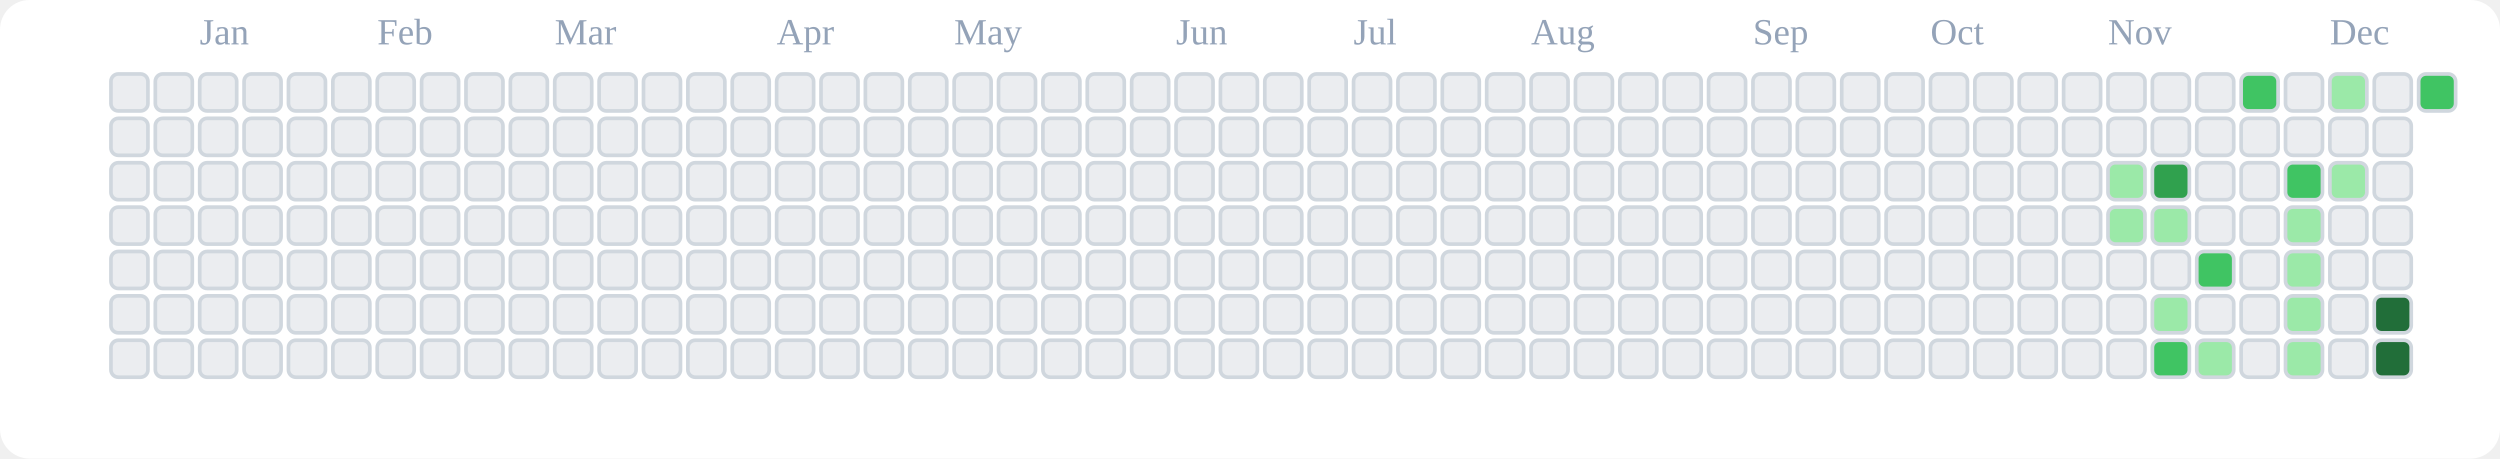
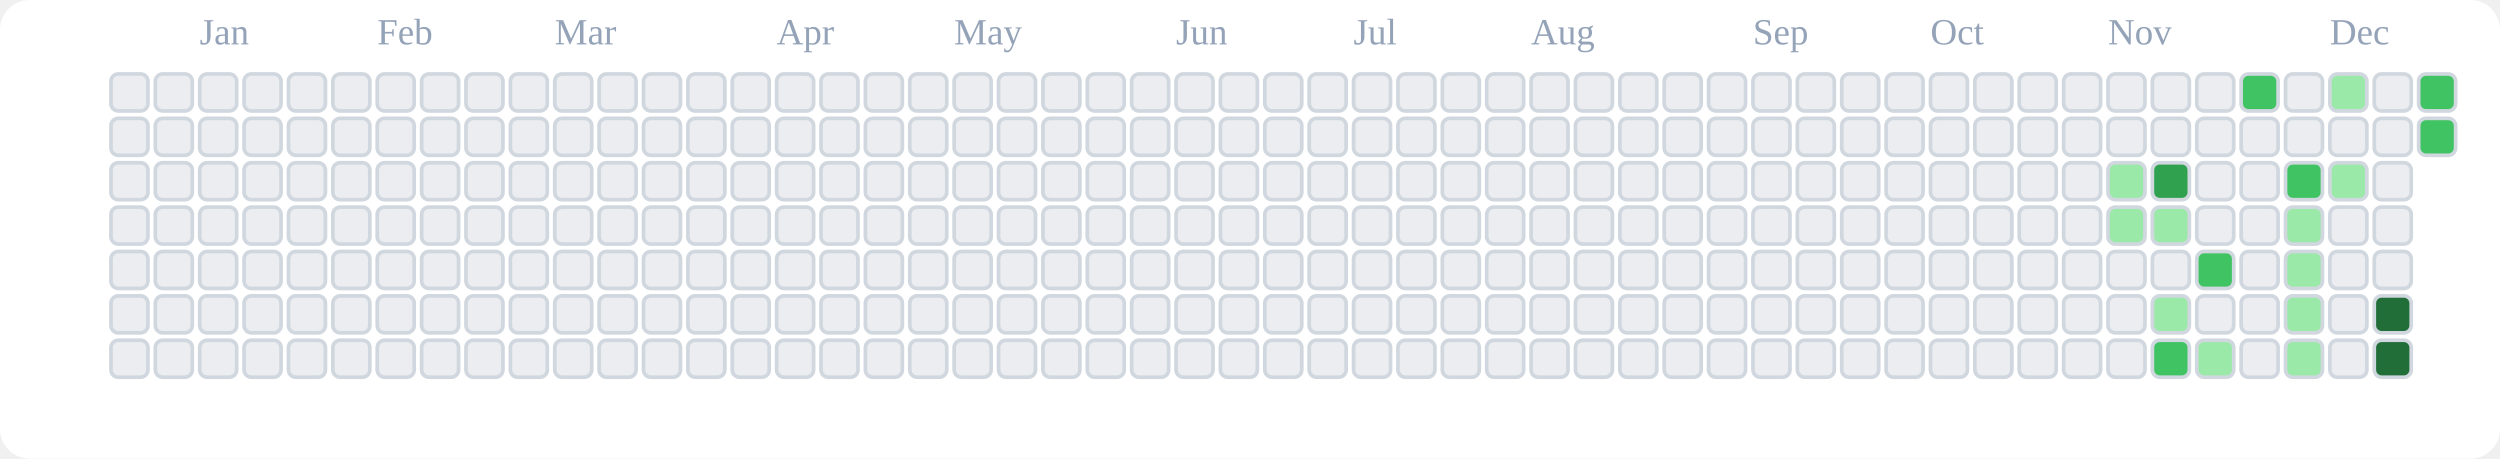
<svg xmlns="http://www.w3.org/2000/svg" viewBox="0 0 676 124" role="img" aria-label="tranhohoangvu Contributions (Light)">
  <rect x="0" y="0" width="676" height="124" fill="#ffffff" rx="8" ry="8" />
  <text x="54" y="12" font-size="10" fill="#94a3b8">Jan</text>
  <text x="102" y="12" font-size="10" fill="#94a3b8">Feb</text>
  <text x="150" y="12" font-size="10" fill="#94a3b8">Mar</text>
  <text x="210" y="12" font-size="10" fill="#94a3b8">Apr</text>
  <text x="258" y="12" font-size="10" fill="#94a3b8">May</text>
  <text x="318" y="12" font-size="10" fill="#94a3b8">Jun</text>
  <text x="366" y="12" font-size="10" fill="#94a3b8">Jul</text>
  <text x="414" y="12" font-size="10" fill="#94a3b8">Aug</text>
  <text x="474" y="12" font-size="10" fill="#94a3b8">Sep</text>
  <text x="522" y="12" font-size="10" fill="#94a3b8">Oct</text>
  <text x="570" y="12" font-size="10" fill="#94a3b8">Nov</text>
  <text x="630" y="12" font-size="10" fill="#94a3b8">Dec</text>
  <rect x="30" y="20" width="10" height="10" rx="2" ry="2" fill="#ebedf0" stroke="#d0d7de" stroke-width="1" />
  <rect x="30" y="32" width="10" height="10" rx="2" ry="2" fill="#ebedf0" stroke="#d0d7de" stroke-width="1" />
  <rect x="30" y="44" width="10" height="10" rx="2" ry="2" fill="#ebedf0" stroke="#d0d7de" stroke-width="1" />
  <rect x="30" y="56" width="10" height="10" rx="2" ry="2" fill="#ebedf0" stroke="#d0d7de" stroke-width="1" />
  <rect x="30" y="68" width="10" height="10" rx="2" ry="2" fill="#ebedf0" stroke="#d0d7de" stroke-width="1" />
  <rect x="30" y="80" width="10" height="10" rx="2" ry="2" fill="#ebedf0" stroke="#d0d7de" stroke-width="1" />
  <rect x="30" y="92" width="10" height="10" rx="2" ry="2" fill="#ebedf0" stroke="#d0d7de" stroke-width="1" />
  <rect x="42" y="20" width="10" height="10" rx="2" ry="2" fill="#ebedf0" stroke="#d0d7de" stroke-width="1" />
  <rect x="42" y="32" width="10" height="10" rx="2" ry="2" fill="#ebedf0" stroke="#d0d7de" stroke-width="1" />
  <rect x="42" y="44" width="10" height="10" rx="2" ry="2" fill="#ebedf0" stroke="#d0d7de" stroke-width="1" />
  <rect x="42" y="56" width="10" height="10" rx="2" ry="2" fill="#ebedf0" stroke="#d0d7de" stroke-width="1" />
  <rect x="42" y="68" width="10" height="10" rx="2" ry="2" fill="#ebedf0" stroke="#d0d7de" stroke-width="1" />
  <rect x="42" y="80" width="10" height="10" rx="2" ry="2" fill="#ebedf0" stroke="#d0d7de" stroke-width="1" />
  <rect x="42" y="92" width="10" height="10" rx="2" ry="2" fill="#ebedf0" stroke="#d0d7de" stroke-width="1" />
  <rect x="54" y="20" width="10" height="10" rx="2" ry="2" fill="#ebedf0" stroke="#d0d7de" stroke-width="1" />
  <rect x="54" y="32" width="10" height="10" rx="2" ry="2" fill="#ebedf0" stroke="#d0d7de" stroke-width="1" />
  <rect x="54" y="44" width="10" height="10" rx="2" ry="2" fill="#ebedf0" stroke="#d0d7de" stroke-width="1" />
  <rect x="54" y="56" width="10" height="10" rx="2" ry="2" fill="#ebedf0" stroke="#d0d7de" stroke-width="1" />
  <rect x="54" y="68" width="10" height="10" rx="2" ry="2" fill="#ebedf0" stroke="#d0d7de" stroke-width="1" />
  <rect x="54" y="80" width="10" height="10" rx="2" ry="2" fill="#ebedf0" stroke="#d0d7de" stroke-width="1" />
  <rect x="54" y="92" width="10" height="10" rx="2" ry="2" fill="#ebedf0" stroke="#d0d7de" stroke-width="1" />
  <rect x="66" y="20" width="10" height="10" rx="2" ry="2" fill="#ebedf0" stroke="#d0d7de" stroke-width="1" />
  <rect x="66" y="32" width="10" height="10" rx="2" ry="2" fill="#ebedf0" stroke="#d0d7de" stroke-width="1" />
  <rect x="66" y="44" width="10" height="10" rx="2" ry="2" fill="#ebedf0" stroke="#d0d7de" stroke-width="1" />
  <rect x="66" y="56" width="10" height="10" rx="2" ry="2" fill="#ebedf0" stroke="#d0d7de" stroke-width="1" />
  <rect x="66" y="68" width="10" height="10" rx="2" ry="2" fill="#ebedf0" stroke="#d0d7de" stroke-width="1" />
  <rect x="66" y="80" width="10" height="10" rx="2" ry="2" fill="#ebedf0" stroke="#d0d7de" stroke-width="1" />
  <rect x="66" y="92" width="10" height="10" rx="2" ry="2" fill="#ebedf0" stroke="#d0d7de" stroke-width="1" />
  <rect x="78" y="20" width="10" height="10" rx="2" ry="2" fill="#ebedf0" stroke="#d0d7de" stroke-width="1" />
  <rect x="78" y="32" width="10" height="10" rx="2" ry="2" fill="#ebedf0" stroke="#d0d7de" stroke-width="1" />
  <rect x="78" y="44" width="10" height="10" rx="2" ry="2" fill="#ebedf0" stroke="#d0d7de" stroke-width="1" />
  <rect x="78" y="56" width="10" height="10" rx="2" ry="2" fill="#ebedf0" stroke="#d0d7de" stroke-width="1" />
  <rect x="78" y="68" width="10" height="10" rx="2" ry="2" fill="#ebedf0" stroke="#d0d7de" stroke-width="1" />
  <rect x="78" y="80" width="10" height="10" rx="2" ry="2" fill="#ebedf0" stroke="#d0d7de" stroke-width="1" />
  <rect x="78" y="92" width="10" height="10" rx="2" ry="2" fill="#ebedf0" stroke="#d0d7de" stroke-width="1" />
  <rect x="90" y="20" width="10" height="10" rx="2" ry="2" fill="#ebedf0" stroke="#d0d7de" stroke-width="1" />
  <rect x="90" y="32" width="10" height="10" rx="2" ry="2" fill="#ebedf0" stroke="#d0d7de" stroke-width="1" />
  <rect x="90" y="44" width="10" height="10" rx="2" ry="2" fill="#ebedf0" stroke="#d0d7de" stroke-width="1" />
  <rect x="90" y="56" width="10" height="10" rx="2" ry="2" fill="#ebedf0" stroke="#d0d7de" stroke-width="1" />
  <rect x="90" y="68" width="10" height="10" rx="2" ry="2" fill="#ebedf0" stroke="#d0d7de" stroke-width="1" />
  <rect x="90" y="80" width="10" height="10" rx="2" ry="2" fill="#ebedf0" stroke="#d0d7de" stroke-width="1" />
  <rect x="90" y="92" width="10" height="10" rx="2" ry="2" fill="#ebedf0" stroke="#d0d7de" stroke-width="1" />
  <rect x="102" y="20" width="10" height="10" rx="2" ry="2" fill="#ebedf0" stroke="#d0d7de" stroke-width="1" />
  <rect x="102" y="32" width="10" height="10" rx="2" ry="2" fill="#ebedf0" stroke="#d0d7de" stroke-width="1" />
  <rect x="102" y="44" width="10" height="10" rx="2" ry="2" fill="#ebedf0" stroke="#d0d7de" stroke-width="1" />
  <rect x="102" y="56" width="10" height="10" rx="2" ry="2" fill="#ebedf0" stroke="#d0d7de" stroke-width="1" />
  <rect x="102" y="68" width="10" height="10" rx="2" ry="2" fill="#ebedf0" stroke="#d0d7de" stroke-width="1" />
  <rect x="102" y="80" width="10" height="10" rx="2" ry="2" fill="#ebedf0" stroke="#d0d7de" stroke-width="1" />
  <rect x="102" y="92" width="10" height="10" rx="2" ry="2" fill="#ebedf0" stroke="#d0d7de" stroke-width="1" />
  <rect x="114" y="20" width="10" height="10" rx="2" ry="2" fill="#ebedf0" stroke="#d0d7de" stroke-width="1" />
  <rect x="114" y="32" width="10" height="10" rx="2" ry="2" fill="#ebedf0" stroke="#d0d7de" stroke-width="1" />
  <rect x="114" y="44" width="10" height="10" rx="2" ry="2" fill="#ebedf0" stroke="#d0d7de" stroke-width="1" />
  <rect x="114" y="56" width="10" height="10" rx="2" ry="2" fill="#ebedf0" stroke="#d0d7de" stroke-width="1" />
  <rect x="114" y="68" width="10" height="10" rx="2" ry="2" fill="#ebedf0" stroke="#d0d7de" stroke-width="1" />
  <rect x="114" y="80" width="10" height="10" rx="2" ry="2" fill="#ebedf0" stroke="#d0d7de" stroke-width="1" />
  <rect x="114" y="92" width="10" height="10" rx="2" ry="2" fill="#ebedf0" stroke="#d0d7de" stroke-width="1" />
  <rect x="126" y="20" width="10" height="10" rx="2" ry="2" fill="#ebedf0" stroke="#d0d7de" stroke-width="1" />
  <rect x="126" y="32" width="10" height="10" rx="2" ry="2" fill="#ebedf0" stroke="#d0d7de" stroke-width="1" />
  <rect x="126" y="44" width="10" height="10" rx="2" ry="2" fill="#ebedf0" stroke="#d0d7de" stroke-width="1" />
  <rect x="126" y="56" width="10" height="10" rx="2" ry="2" fill="#ebedf0" stroke="#d0d7de" stroke-width="1" />
  <rect x="126" y="68" width="10" height="10" rx="2" ry="2" fill="#ebedf0" stroke="#d0d7de" stroke-width="1" />
  <rect x="126" y="80" width="10" height="10" rx="2" ry="2" fill="#ebedf0" stroke="#d0d7de" stroke-width="1" />
  <rect x="126" y="92" width="10" height="10" rx="2" ry="2" fill="#ebedf0" stroke="#d0d7de" stroke-width="1" />
  <rect x="138" y="20" width="10" height="10" rx="2" ry="2" fill="#ebedf0" stroke="#d0d7de" stroke-width="1" />
  <rect x="138" y="32" width="10" height="10" rx="2" ry="2" fill="#ebedf0" stroke="#d0d7de" stroke-width="1" />
  <rect x="138" y="44" width="10" height="10" rx="2" ry="2" fill="#ebedf0" stroke="#d0d7de" stroke-width="1" />
  <rect x="138" y="56" width="10" height="10" rx="2" ry="2" fill="#ebedf0" stroke="#d0d7de" stroke-width="1" />
  <rect x="138" y="68" width="10" height="10" rx="2" ry="2" fill="#ebedf0" stroke="#d0d7de" stroke-width="1" />
  <rect x="138" y="80" width="10" height="10" rx="2" ry="2" fill="#ebedf0" stroke="#d0d7de" stroke-width="1" />
  <rect x="138" y="92" width="10" height="10" rx="2" ry="2" fill="#ebedf0" stroke="#d0d7de" stroke-width="1" />
  <rect x="150" y="20" width="10" height="10" rx="2" ry="2" fill="#ebedf0" stroke="#d0d7de" stroke-width="1" />
  <rect x="150" y="32" width="10" height="10" rx="2" ry="2" fill="#ebedf0" stroke="#d0d7de" stroke-width="1" />
  <rect x="150" y="44" width="10" height="10" rx="2" ry="2" fill="#ebedf0" stroke="#d0d7de" stroke-width="1" />
  <rect x="150" y="56" width="10" height="10" rx="2" ry="2" fill="#ebedf0" stroke="#d0d7de" stroke-width="1" />
  <rect x="150" y="68" width="10" height="10" rx="2" ry="2" fill="#ebedf0" stroke="#d0d7de" stroke-width="1" />
  <rect x="150" y="80" width="10" height="10" rx="2" ry="2" fill="#ebedf0" stroke="#d0d7de" stroke-width="1" />
  <rect x="150" y="92" width="10" height="10" rx="2" ry="2" fill="#ebedf0" stroke="#d0d7de" stroke-width="1" />
  <rect x="162" y="20" width="10" height="10" rx="2" ry="2" fill="#ebedf0" stroke="#d0d7de" stroke-width="1" />
  <rect x="162" y="32" width="10" height="10" rx="2" ry="2" fill="#ebedf0" stroke="#d0d7de" stroke-width="1" />
  <rect x="162" y="44" width="10" height="10" rx="2" ry="2" fill="#ebedf0" stroke="#d0d7de" stroke-width="1" />
  <rect x="162" y="56" width="10" height="10" rx="2" ry="2" fill="#ebedf0" stroke="#d0d7de" stroke-width="1" />
  <rect x="162" y="68" width="10" height="10" rx="2" ry="2" fill="#ebedf0" stroke="#d0d7de" stroke-width="1" />
  <rect x="162" y="80" width="10" height="10" rx="2" ry="2" fill="#ebedf0" stroke="#d0d7de" stroke-width="1" />
  <rect x="162" y="92" width="10" height="10" rx="2" ry="2" fill="#ebedf0" stroke="#d0d7de" stroke-width="1" />
  <rect x="174" y="20" width="10" height="10" rx="2" ry="2" fill="#ebedf0" stroke="#d0d7de" stroke-width="1" />
  <rect x="174" y="32" width="10" height="10" rx="2" ry="2" fill="#ebedf0" stroke="#d0d7de" stroke-width="1" />
  <rect x="174" y="44" width="10" height="10" rx="2" ry="2" fill="#ebedf0" stroke="#d0d7de" stroke-width="1" />
  <rect x="174" y="56" width="10" height="10" rx="2" ry="2" fill="#ebedf0" stroke="#d0d7de" stroke-width="1" />
  <rect x="174" y="68" width="10" height="10" rx="2" ry="2" fill="#ebedf0" stroke="#d0d7de" stroke-width="1" />
  <rect x="174" y="80" width="10" height="10" rx="2" ry="2" fill="#ebedf0" stroke="#d0d7de" stroke-width="1" />
  <rect x="174" y="92" width="10" height="10" rx="2" ry="2" fill="#ebedf0" stroke="#d0d7de" stroke-width="1" />
  <rect x="186" y="20" width="10" height="10" rx="2" ry="2" fill="#ebedf0" stroke="#d0d7de" stroke-width="1" />
  <rect x="186" y="32" width="10" height="10" rx="2" ry="2" fill="#ebedf0" stroke="#d0d7de" stroke-width="1" />
  <rect x="186" y="44" width="10" height="10" rx="2" ry="2" fill="#ebedf0" stroke="#d0d7de" stroke-width="1" />
  <rect x="186" y="56" width="10" height="10" rx="2" ry="2" fill="#ebedf0" stroke="#d0d7de" stroke-width="1" />
  <rect x="186" y="68" width="10" height="10" rx="2" ry="2" fill="#ebedf0" stroke="#d0d7de" stroke-width="1" />
  <rect x="186" y="80" width="10" height="10" rx="2" ry="2" fill="#ebedf0" stroke="#d0d7de" stroke-width="1" />
  <rect x="186" y="92" width="10" height="10" rx="2" ry="2" fill="#ebedf0" stroke="#d0d7de" stroke-width="1" />
  <rect x="198" y="20" width="10" height="10" rx="2" ry="2" fill="#ebedf0" stroke="#d0d7de" stroke-width="1" />
  <rect x="198" y="32" width="10" height="10" rx="2" ry="2" fill="#ebedf0" stroke="#d0d7de" stroke-width="1" />
  <rect x="198" y="44" width="10" height="10" rx="2" ry="2" fill="#ebedf0" stroke="#d0d7de" stroke-width="1" />
  <rect x="198" y="56" width="10" height="10" rx="2" ry="2" fill="#ebedf0" stroke="#d0d7de" stroke-width="1" />
  <rect x="198" y="68" width="10" height="10" rx="2" ry="2" fill="#ebedf0" stroke="#d0d7de" stroke-width="1" />
  <rect x="198" y="80" width="10" height="10" rx="2" ry="2" fill="#ebedf0" stroke="#d0d7de" stroke-width="1" />
  <rect x="198" y="92" width="10" height="10" rx="2" ry="2" fill="#ebedf0" stroke="#d0d7de" stroke-width="1" />
  <rect x="210" y="20" width="10" height="10" rx="2" ry="2" fill="#ebedf0" stroke="#d0d7de" stroke-width="1" />
  <rect x="210" y="32" width="10" height="10" rx="2" ry="2" fill="#ebedf0" stroke="#d0d7de" stroke-width="1" />
  <rect x="210" y="44" width="10" height="10" rx="2" ry="2" fill="#ebedf0" stroke="#d0d7de" stroke-width="1" />
  <rect x="210" y="56" width="10" height="10" rx="2" ry="2" fill="#ebedf0" stroke="#d0d7de" stroke-width="1" />
  <rect x="210" y="68" width="10" height="10" rx="2" ry="2" fill="#ebedf0" stroke="#d0d7de" stroke-width="1" />
  <rect x="210" y="80" width="10" height="10" rx="2" ry="2" fill="#ebedf0" stroke="#d0d7de" stroke-width="1" />
  <rect x="210" y="92" width="10" height="10" rx="2" ry="2" fill="#ebedf0" stroke="#d0d7de" stroke-width="1" />
  <rect x="222" y="20" width="10" height="10" rx="2" ry="2" fill="#ebedf0" stroke="#d0d7de" stroke-width="1" />
  <rect x="222" y="32" width="10" height="10" rx="2" ry="2" fill="#ebedf0" stroke="#d0d7de" stroke-width="1" />
  <rect x="222" y="44" width="10" height="10" rx="2" ry="2" fill="#ebedf0" stroke="#d0d7de" stroke-width="1" />
  <rect x="222" y="56" width="10" height="10" rx="2" ry="2" fill="#ebedf0" stroke="#d0d7de" stroke-width="1" />
  <rect x="222" y="68" width="10" height="10" rx="2" ry="2" fill="#ebedf0" stroke="#d0d7de" stroke-width="1" />
  <rect x="222" y="80" width="10" height="10" rx="2" ry="2" fill="#ebedf0" stroke="#d0d7de" stroke-width="1" />
  <rect x="222" y="92" width="10" height="10" rx="2" ry="2" fill="#ebedf0" stroke="#d0d7de" stroke-width="1" />
  <rect x="234" y="20" width="10" height="10" rx="2" ry="2" fill="#ebedf0" stroke="#d0d7de" stroke-width="1" />
  <rect x="234" y="32" width="10" height="10" rx="2" ry="2" fill="#ebedf0" stroke="#d0d7de" stroke-width="1" />
  <rect x="234" y="44" width="10" height="10" rx="2" ry="2" fill="#ebedf0" stroke="#d0d7de" stroke-width="1" />
  <rect x="234" y="56" width="10" height="10" rx="2" ry="2" fill="#ebedf0" stroke="#d0d7de" stroke-width="1" />
  <rect x="234" y="68" width="10" height="10" rx="2" ry="2" fill="#ebedf0" stroke="#d0d7de" stroke-width="1" />
  <rect x="234" y="80" width="10" height="10" rx="2" ry="2" fill="#ebedf0" stroke="#d0d7de" stroke-width="1" />
  <rect x="234" y="92" width="10" height="10" rx="2" ry="2" fill="#ebedf0" stroke="#d0d7de" stroke-width="1" />
  <rect x="246" y="20" width="10" height="10" rx="2" ry="2" fill="#ebedf0" stroke="#d0d7de" stroke-width="1" />
  <rect x="246" y="32" width="10" height="10" rx="2" ry="2" fill="#ebedf0" stroke="#d0d7de" stroke-width="1" />
  <rect x="246" y="44" width="10" height="10" rx="2" ry="2" fill="#ebedf0" stroke="#d0d7de" stroke-width="1" />
  <rect x="246" y="56" width="10" height="10" rx="2" ry="2" fill="#ebedf0" stroke="#d0d7de" stroke-width="1" />
  <rect x="246" y="68" width="10" height="10" rx="2" ry="2" fill="#ebedf0" stroke="#d0d7de" stroke-width="1" />
  <rect x="246" y="80" width="10" height="10" rx="2" ry="2" fill="#ebedf0" stroke="#d0d7de" stroke-width="1" />
  <rect x="246" y="92" width="10" height="10" rx="2" ry="2" fill="#ebedf0" stroke="#d0d7de" stroke-width="1" />
  <rect x="258" y="20" width="10" height="10" rx="2" ry="2" fill="#ebedf0" stroke="#d0d7de" stroke-width="1" />
  <rect x="258" y="32" width="10" height="10" rx="2" ry="2" fill="#ebedf0" stroke="#d0d7de" stroke-width="1" />
  <rect x="258" y="44" width="10" height="10" rx="2" ry="2" fill="#ebedf0" stroke="#d0d7de" stroke-width="1" />
  <rect x="258" y="56" width="10" height="10" rx="2" ry="2" fill="#ebedf0" stroke="#d0d7de" stroke-width="1" />
  <rect x="258" y="68" width="10" height="10" rx="2" ry="2" fill="#ebedf0" stroke="#d0d7de" stroke-width="1" />
  <rect x="258" y="80" width="10" height="10" rx="2" ry="2" fill="#ebedf0" stroke="#d0d7de" stroke-width="1" />
  <rect x="258" y="92" width="10" height="10" rx="2" ry="2" fill="#ebedf0" stroke="#d0d7de" stroke-width="1" />
  <rect x="270" y="20" width="10" height="10" rx="2" ry="2" fill="#ebedf0" stroke="#d0d7de" stroke-width="1" />
  <rect x="270" y="32" width="10" height="10" rx="2" ry="2" fill="#ebedf0" stroke="#d0d7de" stroke-width="1" />
  <rect x="270" y="44" width="10" height="10" rx="2" ry="2" fill="#ebedf0" stroke="#d0d7de" stroke-width="1" />
  <rect x="270" y="56" width="10" height="10" rx="2" ry="2" fill="#ebedf0" stroke="#d0d7de" stroke-width="1" />
  <rect x="270" y="68" width="10" height="10" rx="2" ry="2" fill="#ebedf0" stroke="#d0d7de" stroke-width="1" />
  <rect x="270" y="80" width="10" height="10" rx="2" ry="2" fill="#ebedf0" stroke="#d0d7de" stroke-width="1" />
  <rect x="270" y="92" width="10" height="10" rx="2" ry="2" fill="#ebedf0" stroke="#d0d7de" stroke-width="1" />
  <rect x="282" y="20" width="10" height="10" rx="2" ry="2" fill="#ebedf0" stroke="#d0d7de" stroke-width="1" />
  <rect x="282" y="32" width="10" height="10" rx="2" ry="2" fill="#ebedf0" stroke="#d0d7de" stroke-width="1" />
  <rect x="282" y="44" width="10" height="10" rx="2" ry="2" fill="#ebedf0" stroke="#d0d7de" stroke-width="1" />
  <rect x="282" y="56" width="10" height="10" rx="2" ry="2" fill="#ebedf0" stroke="#d0d7de" stroke-width="1" />
  <rect x="282" y="68" width="10" height="10" rx="2" ry="2" fill="#ebedf0" stroke="#d0d7de" stroke-width="1" />
  <rect x="282" y="80" width="10" height="10" rx="2" ry="2" fill="#ebedf0" stroke="#d0d7de" stroke-width="1" />
  <rect x="282" y="92" width="10" height="10" rx="2" ry="2" fill="#ebedf0" stroke="#d0d7de" stroke-width="1" />
  <rect x="294" y="20" width="10" height="10" rx="2" ry="2" fill="#ebedf0" stroke="#d0d7de" stroke-width="1" />
  <rect x="294" y="32" width="10" height="10" rx="2" ry="2" fill="#ebedf0" stroke="#d0d7de" stroke-width="1" />
  <rect x="294" y="44" width="10" height="10" rx="2" ry="2" fill="#ebedf0" stroke="#d0d7de" stroke-width="1" />
  <rect x="294" y="56" width="10" height="10" rx="2" ry="2" fill="#ebedf0" stroke="#d0d7de" stroke-width="1" />
  <rect x="294" y="68" width="10" height="10" rx="2" ry="2" fill="#ebedf0" stroke="#d0d7de" stroke-width="1" />
  <rect x="294" y="80" width="10" height="10" rx="2" ry="2" fill="#ebedf0" stroke="#d0d7de" stroke-width="1" />
  <rect x="294" y="92" width="10" height="10" rx="2" ry="2" fill="#ebedf0" stroke="#d0d7de" stroke-width="1" />
  <rect x="306" y="20" width="10" height="10" rx="2" ry="2" fill="#ebedf0" stroke="#d0d7de" stroke-width="1" />
  <rect x="306" y="32" width="10" height="10" rx="2" ry="2" fill="#ebedf0" stroke="#d0d7de" stroke-width="1" />
  <rect x="306" y="44" width="10" height="10" rx="2" ry="2" fill="#ebedf0" stroke="#d0d7de" stroke-width="1" />
  <rect x="306" y="56" width="10" height="10" rx="2" ry="2" fill="#ebedf0" stroke="#d0d7de" stroke-width="1" />
  <rect x="306" y="68" width="10" height="10" rx="2" ry="2" fill="#ebedf0" stroke="#d0d7de" stroke-width="1" />
  <rect x="306" y="80" width="10" height="10" rx="2" ry="2" fill="#ebedf0" stroke="#d0d7de" stroke-width="1" />
  <rect x="306" y="92" width="10" height="10" rx="2" ry="2" fill="#ebedf0" stroke="#d0d7de" stroke-width="1" />
  <rect x="318" y="20" width="10" height="10" rx="2" ry="2" fill="#ebedf0" stroke="#d0d7de" stroke-width="1" />
  <rect x="318" y="32" width="10" height="10" rx="2" ry="2" fill="#ebedf0" stroke="#d0d7de" stroke-width="1" />
  <rect x="318" y="44" width="10" height="10" rx="2" ry="2" fill="#ebedf0" stroke="#d0d7de" stroke-width="1" />
  <rect x="318" y="56" width="10" height="10" rx="2" ry="2" fill="#ebedf0" stroke="#d0d7de" stroke-width="1" />
  <rect x="318" y="68" width="10" height="10" rx="2" ry="2" fill="#ebedf0" stroke="#d0d7de" stroke-width="1" />
  <rect x="318" y="80" width="10" height="10" rx="2" ry="2" fill="#ebedf0" stroke="#d0d7de" stroke-width="1" />
  <rect x="318" y="92" width="10" height="10" rx="2" ry="2" fill="#ebedf0" stroke="#d0d7de" stroke-width="1" />
  <rect x="330" y="20" width="10" height="10" rx="2" ry="2" fill="#ebedf0" stroke="#d0d7de" stroke-width="1" />
  <rect x="330" y="32" width="10" height="10" rx="2" ry="2" fill="#ebedf0" stroke="#d0d7de" stroke-width="1" />
  <rect x="330" y="44" width="10" height="10" rx="2" ry="2" fill="#ebedf0" stroke="#d0d7de" stroke-width="1" />
  <rect x="330" y="56" width="10" height="10" rx="2" ry="2" fill="#ebedf0" stroke="#d0d7de" stroke-width="1" />
  <rect x="330" y="68" width="10" height="10" rx="2" ry="2" fill="#ebedf0" stroke="#d0d7de" stroke-width="1" />
  <rect x="330" y="80" width="10" height="10" rx="2" ry="2" fill="#ebedf0" stroke="#d0d7de" stroke-width="1" />
  <rect x="330" y="92" width="10" height="10" rx="2" ry="2" fill="#ebedf0" stroke="#d0d7de" stroke-width="1" />
  <rect x="342" y="20" width="10" height="10" rx="2" ry="2" fill="#ebedf0" stroke="#d0d7de" stroke-width="1" />
  <rect x="342" y="32" width="10" height="10" rx="2" ry="2" fill="#ebedf0" stroke="#d0d7de" stroke-width="1" />
  <rect x="342" y="44" width="10" height="10" rx="2" ry="2" fill="#ebedf0" stroke="#d0d7de" stroke-width="1" />
  <rect x="342" y="56" width="10" height="10" rx="2" ry="2" fill="#ebedf0" stroke="#d0d7de" stroke-width="1" />
  <rect x="342" y="68" width="10" height="10" rx="2" ry="2" fill="#ebedf0" stroke="#d0d7de" stroke-width="1" />
  <rect x="342" y="80" width="10" height="10" rx="2" ry="2" fill="#ebedf0" stroke="#d0d7de" stroke-width="1" />
  <rect x="342" y="92" width="10" height="10" rx="2" ry="2" fill="#ebedf0" stroke="#d0d7de" stroke-width="1" />
  <rect x="354" y="20" width="10" height="10" rx="2" ry="2" fill="#ebedf0" stroke="#d0d7de" stroke-width="1" />
  <rect x="354" y="32" width="10" height="10" rx="2" ry="2" fill="#ebedf0" stroke="#d0d7de" stroke-width="1" />
  <rect x="354" y="44" width="10" height="10" rx="2" ry="2" fill="#ebedf0" stroke="#d0d7de" stroke-width="1" />
  <rect x="354" y="56" width="10" height="10" rx="2" ry="2" fill="#ebedf0" stroke="#d0d7de" stroke-width="1" />
  <rect x="354" y="68" width="10" height="10" rx="2" ry="2" fill="#ebedf0" stroke="#d0d7de" stroke-width="1" />
  <rect x="354" y="80" width="10" height="10" rx="2" ry="2" fill="#ebedf0" stroke="#d0d7de" stroke-width="1" />
  <rect x="354" y="92" width="10" height="10" rx="2" ry="2" fill="#ebedf0" stroke="#d0d7de" stroke-width="1" />
  <rect x="366" y="20" width="10" height="10" rx="2" ry="2" fill="#ebedf0" stroke="#d0d7de" stroke-width="1" />
  <rect x="366" y="32" width="10" height="10" rx="2" ry="2" fill="#ebedf0" stroke="#d0d7de" stroke-width="1" />
  <rect x="366" y="44" width="10" height="10" rx="2" ry="2" fill="#ebedf0" stroke="#d0d7de" stroke-width="1" />
  <rect x="366" y="56" width="10" height="10" rx="2" ry="2" fill="#ebedf0" stroke="#d0d7de" stroke-width="1" />
  <rect x="366" y="68" width="10" height="10" rx="2" ry="2" fill="#ebedf0" stroke="#d0d7de" stroke-width="1" />
  <rect x="366" y="80" width="10" height="10" rx="2" ry="2" fill="#ebedf0" stroke="#d0d7de" stroke-width="1" />
  <rect x="366" y="92" width="10" height="10" rx="2" ry="2" fill="#ebedf0" stroke="#d0d7de" stroke-width="1" />
  <rect x="378" y="20" width="10" height="10" rx="2" ry="2" fill="#ebedf0" stroke="#d0d7de" stroke-width="1" />
  <rect x="378" y="32" width="10" height="10" rx="2" ry="2" fill="#ebedf0" stroke="#d0d7de" stroke-width="1" />
  <rect x="378" y="44" width="10" height="10" rx="2" ry="2" fill="#ebedf0" stroke="#d0d7de" stroke-width="1" />
  <rect x="378" y="56" width="10" height="10" rx="2" ry="2" fill="#ebedf0" stroke="#d0d7de" stroke-width="1" />
  <rect x="378" y="68" width="10" height="10" rx="2" ry="2" fill="#ebedf0" stroke="#d0d7de" stroke-width="1" />
  <rect x="378" y="80" width="10" height="10" rx="2" ry="2" fill="#ebedf0" stroke="#d0d7de" stroke-width="1" />
  <rect x="378" y="92" width="10" height="10" rx="2" ry="2" fill="#ebedf0" stroke="#d0d7de" stroke-width="1" />
  <rect x="390" y="20" width="10" height="10" rx="2" ry="2" fill="#ebedf0" stroke="#d0d7de" stroke-width="1" />
  <rect x="390" y="32" width="10" height="10" rx="2" ry="2" fill="#ebedf0" stroke="#d0d7de" stroke-width="1" />
  <rect x="390" y="44" width="10" height="10" rx="2" ry="2" fill="#ebedf0" stroke="#d0d7de" stroke-width="1" />
  <rect x="390" y="56" width="10" height="10" rx="2" ry="2" fill="#ebedf0" stroke="#d0d7de" stroke-width="1" />
  <rect x="390" y="68" width="10" height="10" rx="2" ry="2" fill="#ebedf0" stroke="#d0d7de" stroke-width="1" />
  <rect x="390" y="80" width="10" height="10" rx="2" ry="2" fill="#ebedf0" stroke="#d0d7de" stroke-width="1" />
  <rect x="390" y="92" width="10" height="10" rx="2" ry="2" fill="#ebedf0" stroke="#d0d7de" stroke-width="1" />
  <rect x="402" y="20" width="10" height="10" rx="2" ry="2" fill="#ebedf0" stroke="#d0d7de" stroke-width="1" />
  <rect x="402" y="32" width="10" height="10" rx="2" ry="2" fill="#ebedf0" stroke="#d0d7de" stroke-width="1" />
  <rect x="402" y="44" width="10" height="10" rx="2" ry="2" fill="#ebedf0" stroke="#d0d7de" stroke-width="1" />
  <rect x="402" y="56" width="10" height="10" rx="2" ry="2" fill="#ebedf0" stroke="#d0d7de" stroke-width="1" />
  <rect x="402" y="68" width="10" height="10" rx="2" ry="2" fill="#ebedf0" stroke="#d0d7de" stroke-width="1" />
  <rect x="402" y="80" width="10" height="10" rx="2" ry="2" fill="#ebedf0" stroke="#d0d7de" stroke-width="1" />
  <rect x="402" y="92" width="10" height="10" rx="2" ry="2" fill="#ebedf0" stroke="#d0d7de" stroke-width="1" />
  <rect x="414" y="20" width="10" height="10" rx="2" ry="2" fill="#ebedf0" stroke="#d0d7de" stroke-width="1" />
  <rect x="414" y="32" width="10" height="10" rx="2" ry="2" fill="#ebedf0" stroke="#d0d7de" stroke-width="1" />
  <rect x="414" y="44" width="10" height="10" rx="2" ry="2" fill="#ebedf0" stroke="#d0d7de" stroke-width="1" />
  <rect x="414" y="56" width="10" height="10" rx="2" ry="2" fill="#ebedf0" stroke="#d0d7de" stroke-width="1" />
  <rect x="414" y="68" width="10" height="10" rx="2" ry="2" fill="#ebedf0" stroke="#d0d7de" stroke-width="1" />
  <rect x="414" y="80" width="10" height="10" rx="2" ry="2" fill="#ebedf0" stroke="#d0d7de" stroke-width="1" />
  <rect x="414" y="92" width="10" height="10" rx="2" ry="2" fill="#ebedf0" stroke="#d0d7de" stroke-width="1" />
  <rect x="426" y="20" width="10" height="10" rx="2" ry="2" fill="#ebedf0" stroke="#d0d7de" stroke-width="1" />
  <rect x="426" y="32" width="10" height="10" rx="2" ry="2" fill="#ebedf0" stroke="#d0d7de" stroke-width="1" />
  <rect x="426" y="44" width="10" height="10" rx="2" ry="2" fill="#ebedf0" stroke="#d0d7de" stroke-width="1" />
  <rect x="426" y="56" width="10" height="10" rx="2" ry="2" fill="#ebedf0" stroke="#d0d7de" stroke-width="1" />
  <rect x="426" y="68" width="10" height="10" rx="2" ry="2" fill="#ebedf0" stroke="#d0d7de" stroke-width="1" />
  <rect x="426" y="80" width="10" height="10" rx="2" ry="2" fill="#ebedf0" stroke="#d0d7de" stroke-width="1" />
  <rect x="426" y="92" width="10" height="10" rx="2" ry="2" fill="#ebedf0" stroke="#d0d7de" stroke-width="1" />
  <rect x="438" y="20" width="10" height="10" rx="2" ry="2" fill="#ebedf0" stroke="#d0d7de" stroke-width="1" />
  <rect x="438" y="32" width="10" height="10" rx="2" ry="2" fill="#ebedf0" stroke="#d0d7de" stroke-width="1" />
  <rect x="438" y="44" width="10" height="10" rx="2" ry="2" fill="#ebedf0" stroke="#d0d7de" stroke-width="1" />
  <rect x="438" y="56" width="10" height="10" rx="2" ry="2" fill="#ebedf0" stroke="#d0d7de" stroke-width="1" />
  <rect x="438" y="68" width="10" height="10" rx="2" ry="2" fill="#ebedf0" stroke="#d0d7de" stroke-width="1" />
  <rect x="438" y="80" width="10" height="10" rx="2" ry="2" fill="#ebedf0" stroke="#d0d7de" stroke-width="1" />
  <rect x="438" y="92" width="10" height="10" rx="2" ry="2" fill="#ebedf0" stroke="#d0d7de" stroke-width="1" />
  <rect x="450" y="20" width="10" height="10" rx="2" ry="2" fill="#ebedf0" stroke="#d0d7de" stroke-width="1" />
  <rect x="450" y="32" width="10" height="10" rx="2" ry="2" fill="#ebedf0" stroke="#d0d7de" stroke-width="1" />
  <rect x="450" y="44" width="10" height="10" rx="2" ry="2" fill="#ebedf0" stroke="#d0d7de" stroke-width="1" />
  <rect x="450" y="56" width="10" height="10" rx="2" ry="2" fill="#ebedf0" stroke="#d0d7de" stroke-width="1" />
  <rect x="450" y="68" width="10" height="10" rx="2" ry="2" fill="#ebedf0" stroke="#d0d7de" stroke-width="1" />
  <rect x="450" y="80" width="10" height="10" rx="2" ry="2" fill="#ebedf0" stroke="#d0d7de" stroke-width="1" />
  <rect x="450" y="92" width="10" height="10" rx="2" ry="2" fill="#ebedf0" stroke="#d0d7de" stroke-width="1" />
  <rect x="462" y="20" width="10" height="10" rx="2" ry="2" fill="#ebedf0" stroke="#d0d7de" stroke-width="1" />
  <rect x="462" y="32" width="10" height="10" rx="2" ry="2" fill="#ebedf0" stroke="#d0d7de" stroke-width="1" />
  <rect x="462" y="44" width="10" height="10" rx="2" ry="2" fill="#ebedf0" stroke="#d0d7de" stroke-width="1" />
  <rect x="462" y="56" width="10" height="10" rx="2" ry="2" fill="#ebedf0" stroke="#d0d7de" stroke-width="1" />
  <rect x="462" y="68" width="10" height="10" rx="2" ry="2" fill="#ebedf0" stroke="#d0d7de" stroke-width="1" />
  <rect x="462" y="80" width="10" height="10" rx="2" ry="2" fill="#ebedf0" stroke="#d0d7de" stroke-width="1" />
  <rect x="462" y="92" width="10" height="10" rx="2" ry="2" fill="#ebedf0" stroke="#d0d7de" stroke-width="1" />
  <rect x="474" y="20" width="10" height="10" rx="2" ry="2" fill="#ebedf0" stroke="#d0d7de" stroke-width="1" />
  <rect x="474" y="32" width="10" height="10" rx="2" ry="2" fill="#ebedf0" stroke="#d0d7de" stroke-width="1" />
  <rect x="474" y="44" width="10" height="10" rx="2" ry="2" fill="#ebedf0" stroke="#d0d7de" stroke-width="1" />
  <rect x="474" y="56" width="10" height="10" rx="2" ry="2" fill="#ebedf0" stroke="#d0d7de" stroke-width="1" />
  <rect x="474" y="68" width="10" height="10" rx="2" ry="2" fill="#ebedf0" stroke="#d0d7de" stroke-width="1" />
  <rect x="474" y="80" width="10" height="10" rx="2" ry="2" fill="#ebedf0" stroke="#d0d7de" stroke-width="1" />
  <rect x="474" y="92" width="10" height="10" rx="2" ry="2" fill="#ebedf0" stroke="#d0d7de" stroke-width="1" />
  <rect x="486" y="20" width="10" height="10" rx="2" ry="2" fill="#ebedf0" stroke="#d0d7de" stroke-width="1" />
  <rect x="486" y="32" width="10" height="10" rx="2" ry="2" fill="#ebedf0" stroke="#d0d7de" stroke-width="1" />
  <rect x="486" y="44" width="10" height="10" rx="2" ry="2" fill="#ebedf0" stroke="#d0d7de" stroke-width="1" />
  <rect x="486" y="56" width="10" height="10" rx="2" ry="2" fill="#ebedf0" stroke="#d0d7de" stroke-width="1" />
  <rect x="486" y="68" width="10" height="10" rx="2" ry="2" fill="#ebedf0" stroke="#d0d7de" stroke-width="1" />
  <rect x="486" y="80" width="10" height="10" rx="2" ry="2" fill="#ebedf0" stroke="#d0d7de" stroke-width="1" />
  <rect x="486" y="92" width="10" height="10" rx="2" ry="2" fill="#ebedf0" stroke="#d0d7de" stroke-width="1" />
  <rect x="498" y="20" width="10" height="10" rx="2" ry="2" fill="#ebedf0" stroke="#d0d7de" stroke-width="1" />
  <rect x="498" y="32" width="10" height="10" rx="2" ry="2" fill="#ebedf0" stroke="#d0d7de" stroke-width="1" />
  <rect x="498" y="44" width="10" height="10" rx="2" ry="2" fill="#ebedf0" stroke="#d0d7de" stroke-width="1" />
  <rect x="498" y="56" width="10" height="10" rx="2" ry="2" fill="#ebedf0" stroke="#d0d7de" stroke-width="1" />
  <rect x="498" y="68" width="10" height="10" rx="2" ry="2" fill="#ebedf0" stroke="#d0d7de" stroke-width="1" />
  <rect x="498" y="80" width="10" height="10" rx="2" ry="2" fill="#ebedf0" stroke="#d0d7de" stroke-width="1" />
  <rect x="498" y="92" width="10" height="10" rx="2" ry="2" fill="#ebedf0" stroke="#d0d7de" stroke-width="1" />
  <rect x="510" y="20" width="10" height="10" rx="2" ry="2" fill="#ebedf0" stroke="#d0d7de" stroke-width="1" />
  <rect x="510" y="32" width="10" height="10" rx="2" ry="2" fill="#ebedf0" stroke="#d0d7de" stroke-width="1" />
  <rect x="510" y="44" width="10" height="10" rx="2" ry="2" fill="#ebedf0" stroke="#d0d7de" stroke-width="1" />
  <rect x="510" y="56" width="10" height="10" rx="2" ry="2" fill="#ebedf0" stroke="#d0d7de" stroke-width="1" />
  <rect x="510" y="68" width="10" height="10" rx="2" ry="2" fill="#ebedf0" stroke="#d0d7de" stroke-width="1" />
  <rect x="510" y="80" width="10" height="10" rx="2" ry="2" fill="#ebedf0" stroke="#d0d7de" stroke-width="1" />
  <rect x="510" y="92" width="10" height="10" rx="2" ry="2" fill="#ebedf0" stroke="#d0d7de" stroke-width="1" />
  <rect x="522" y="20" width="10" height="10" rx="2" ry="2" fill="#ebedf0" stroke="#d0d7de" stroke-width="1" />
  <rect x="522" y="32" width="10" height="10" rx="2" ry="2" fill="#ebedf0" stroke="#d0d7de" stroke-width="1" />
  <rect x="522" y="44" width="10" height="10" rx="2" ry="2" fill="#ebedf0" stroke="#d0d7de" stroke-width="1" />
  <rect x="522" y="56" width="10" height="10" rx="2" ry="2" fill="#ebedf0" stroke="#d0d7de" stroke-width="1" />
  <rect x="522" y="68" width="10" height="10" rx="2" ry="2" fill="#ebedf0" stroke="#d0d7de" stroke-width="1" />
  <rect x="522" y="80" width="10" height="10" rx="2" ry="2" fill="#ebedf0" stroke="#d0d7de" stroke-width="1" />
  <rect x="522" y="92" width="10" height="10" rx="2" ry="2" fill="#ebedf0" stroke="#d0d7de" stroke-width="1" />
  <rect x="534" y="20" width="10" height="10" rx="2" ry="2" fill="#ebedf0" stroke="#d0d7de" stroke-width="1" />
  <rect x="534" y="32" width="10" height="10" rx="2" ry="2" fill="#ebedf0" stroke="#d0d7de" stroke-width="1" />
  <rect x="534" y="44" width="10" height="10" rx="2" ry="2" fill="#ebedf0" stroke="#d0d7de" stroke-width="1" />
  <rect x="534" y="56" width="10" height="10" rx="2" ry="2" fill="#ebedf0" stroke="#d0d7de" stroke-width="1" />
  <rect x="534" y="68" width="10" height="10" rx="2" ry="2" fill="#ebedf0" stroke="#d0d7de" stroke-width="1" />
  <rect x="534" y="80" width="10" height="10" rx="2" ry="2" fill="#ebedf0" stroke="#d0d7de" stroke-width="1" />
  <rect x="534" y="92" width="10" height="10" rx="2" ry="2" fill="#ebedf0" stroke="#d0d7de" stroke-width="1" />
  <rect x="546" y="20" width="10" height="10" rx="2" ry="2" fill="#ebedf0" stroke="#d0d7de" stroke-width="1" />
  <rect x="546" y="32" width="10" height="10" rx="2" ry="2" fill="#ebedf0" stroke="#d0d7de" stroke-width="1" />
  <rect x="546" y="44" width="10" height="10" rx="2" ry="2" fill="#ebedf0" stroke="#d0d7de" stroke-width="1" />
  <rect x="546" y="56" width="10" height="10" rx="2" ry="2" fill="#ebedf0" stroke="#d0d7de" stroke-width="1" />
  <rect x="546" y="68" width="10" height="10" rx="2" ry="2" fill="#ebedf0" stroke="#d0d7de" stroke-width="1" />
  <rect x="546" y="80" width="10" height="10" rx="2" ry="2" fill="#ebedf0" stroke="#d0d7de" stroke-width="1" />
  <rect x="546" y="92" width="10" height="10" rx="2" ry="2" fill="#ebedf0" stroke="#d0d7de" stroke-width="1" />
  <rect x="558" y="20" width="10" height="10" rx="2" ry="2" fill="#ebedf0" stroke="#d0d7de" stroke-width="1" />
  <rect x="558" y="32" width="10" height="10" rx="2" ry="2" fill="#ebedf0" stroke="#d0d7de" stroke-width="1" />
  <rect x="558" y="44" width="10" height="10" rx="2" ry="2" fill="#ebedf0" stroke="#d0d7de" stroke-width="1" />
  <rect x="558" y="56" width="10" height="10" rx="2" ry="2" fill="#ebedf0" stroke="#d0d7de" stroke-width="1" />
  <rect x="558" y="68" width="10" height="10" rx="2" ry="2" fill="#ebedf0" stroke="#d0d7de" stroke-width="1" />
  <rect x="558" y="80" width="10" height="10" rx="2" ry="2" fill="#ebedf0" stroke="#d0d7de" stroke-width="1" />
  <rect x="558" y="92" width="10" height="10" rx="2" ry="2" fill="#ebedf0" stroke="#d0d7de" stroke-width="1" />
  <rect x="570" y="20" width="10" height="10" rx="2" ry="2" fill="#ebedf0" stroke="#d0d7de" stroke-width="1" />
  <rect x="570" y="32" width="10" height="10" rx="2" ry="2" fill="#ebedf0" stroke="#d0d7de" stroke-width="1" />
  <rect x="570" y="44" width="10" height="10" rx="2" ry="2" fill="#9be9a8" stroke="#d0d7de" stroke-width="1" />
  <rect x="570" y="56" width="10" height="10" rx="2" ry="2" fill="#9be9a8" stroke="#d0d7de" stroke-width="1" />
  <rect x="570" y="68" width="10" height="10" rx="2" ry="2" fill="#ebedf0" stroke="#d0d7de" stroke-width="1" />
  <rect x="570" y="80" width="10" height="10" rx="2" ry="2" fill="#ebedf0" stroke="#d0d7de" stroke-width="1" />
  <rect x="570" y="92" width="10" height="10" rx="2" ry="2" fill="#ebedf0" stroke="#d0d7de" stroke-width="1" />
  <rect x="582" y="20" width="10" height="10" rx="2" ry="2" fill="#ebedf0" stroke="#d0d7de" stroke-width="1" />
  <rect x="582" y="32" width="10" height="10" rx="2" ry="2" fill="#ebedf0" stroke="#d0d7de" stroke-width="1" />
  <rect x="582" y="44" width="10" height="10" rx="2" ry="2" fill="#30a14e" stroke="#d0d7de" stroke-width="1" />
  <rect x="582" y="56" width="10" height="10" rx="2" ry="2" fill="#9be9a8" stroke="#d0d7de" stroke-width="1" />
  <rect x="582" y="68" width="10" height="10" rx="2" ry="2" fill="#ebedf0" stroke="#d0d7de" stroke-width="1" />
  <rect x="582" y="80" width="10" height="10" rx="2" ry="2" fill="#9be9a8" stroke="#d0d7de" stroke-width="1" />
  <rect x="582" y="92" width="10" height="10" rx="2" ry="2" fill="#40c463" stroke="#d0d7de" stroke-width="1" />
  <rect x="594" y="20" width="10" height="10" rx="2" ry="2" fill="#ebedf0" stroke="#d0d7de" stroke-width="1" />
  <rect x="594" y="32" width="10" height="10" rx="2" ry="2" fill="#ebedf0" stroke="#d0d7de" stroke-width="1" />
  <rect x="594" y="44" width="10" height="10" rx="2" ry="2" fill="#ebedf0" stroke="#d0d7de" stroke-width="1" />
  <rect x="594" y="56" width="10" height="10" rx="2" ry="2" fill="#ebedf0" stroke="#d0d7de" stroke-width="1" />
  <rect x="594" y="68" width="10" height="10" rx="2" ry="2" fill="#40c463" stroke="#d0d7de" stroke-width="1" />
  <rect x="594" y="80" width="10" height="10" rx="2" ry="2" fill="#ebedf0" stroke="#d0d7de" stroke-width="1" />
  <rect x="594" y="92" width="10" height="10" rx="2" ry="2" fill="#9be9a8" stroke="#d0d7de" stroke-width="1" />
  <rect x="606" y="20" width="10" height="10" rx="2" ry="2" fill="#40c463" stroke="#d0d7de" stroke-width="1" />
  <rect x="606" y="32" width="10" height="10" rx="2" ry="2" fill="#ebedf0" stroke="#d0d7de" stroke-width="1" />
  <rect x="606" y="44" width="10" height="10" rx="2" ry="2" fill="#ebedf0" stroke="#d0d7de" stroke-width="1" />
  <rect x="606" y="56" width="10" height="10" rx="2" ry="2" fill="#ebedf0" stroke="#d0d7de" stroke-width="1" />
  <rect x="606" y="68" width="10" height="10" rx="2" ry="2" fill="#ebedf0" stroke="#d0d7de" stroke-width="1" />
  <rect x="606" y="80" width="10" height="10" rx="2" ry="2" fill="#ebedf0" stroke="#d0d7de" stroke-width="1" />
  <rect x="606" y="92" width="10" height="10" rx="2" ry="2" fill="#ebedf0" stroke="#d0d7de" stroke-width="1" />
  <rect x="618" y="20" width="10" height="10" rx="2" ry="2" fill="#ebedf0" stroke="#d0d7de" stroke-width="1" />
  <rect x="618" y="32" width="10" height="10" rx="2" ry="2" fill="#ebedf0" stroke="#d0d7de" stroke-width="1" />
  <rect x="618" y="44" width="10" height="10" rx="2" ry="2" fill="#40c463" stroke="#d0d7de" stroke-width="1" />
  <rect x="618" y="56" width="10" height="10" rx="2" ry="2" fill="#9be9a8" stroke="#d0d7de" stroke-width="1" />
  <rect x="618" y="68" width="10" height="10" rx="2" ry="2" fill="#9be9a8" stroke="#d0d7de" stroke-width="1" />
  <rect x="618" y="80" width="10" height="10" rx="2" ry="2" fill="#9be9a8" stroke="#d0d7de" stroke-width="1" />
  <rect x="618" y="92" width="10" height="10" rx="2" ry="2" fill="#9be9a8" stroke="#d0d7de" stroke-width="1" />
  <rect x="630" y="20" width="10" height="10" rx="2" ry="2" fill="#9be9a8" stroke="#d0d7de" stroke-width="1" />
  <rect x="630" y="32" width="10" height="10" rx="2" ry="2" fill="#ebedf0" stroke="#d0d7de" stroke-width="1" />
  <rect x="630" y="44" width="10" height="10" rx="2" ry="2" fill="#9be9a8" stroke="#d0d7de" stroke-width="1" />
  <rect x="630" y="56" width="10" height="10" rx="2" ry="2" fill="#ebedf0" stroke="#d0d7de" stroke-width="1" />
  <rect x="630" y="68" width="10" height="10" rx="2" ry="2" fill="#ebedf0" stroke="#d0d7de" stroke-width="1" />
  <rect x="630" y="80" width="10" height="10" rx="2" ry="2" fill="#ebedf0" stroke="#d0d7de" stroke-width="1" />
  <rect x="630" y="92" width="10" height="10" rx="2" ry="2" fill="#ebedf0" stroke="#d0d7de" stroke-width="1" />
  <rect x="642" y="20" width="10" height="10" rx="2" ry="2" fill="#ebedf0" stroke="#d0d7de" stroke-width="1" />
  <rect x="642" y="32" width="10" height="10" rx="2" ry="2" fill="#ebedf0" stroke="#d0d7de" stroke-width="1" />
  <rect x="642" y="44" width="10" height="10" rx="2" ry="2" fill="#ebedf0" stroke="#d0d7de" stroke-width="1" />
  <rect x="642" y="56" width="10" height="10" rx="2" ry="2" fill="#ebedf0" stroke="#d0d7de" stroke-width="1" />
  <rect x="642" y="68" width="10" height="10" rx="2" ry="2" fill="#ebedf0" stroke="#d0d7de" stroke-width="1" />
  <rect x="642" y="80" width="10" height="10" rx="2" ry="2" fill="#216e39" stroke="#d0d7de" stroke-width="1" />
  <rect x="642" y="92" width="10" height="10" rx="2" ry="2" fill="#216e39" stroke="#d0d7de" stroke-width="1" />
  <rect x="654" y="20" width="10" height="10" rx="2" ry="2" fill="#40c463" stroke="#d0d7de" stroke-width="1" />
+   <rect x="654" y="32" width="10" height="10" rx="2" ry="2" fill="#40c463" stroke="#d0d7de" stroke-width="1" />
</svg>
